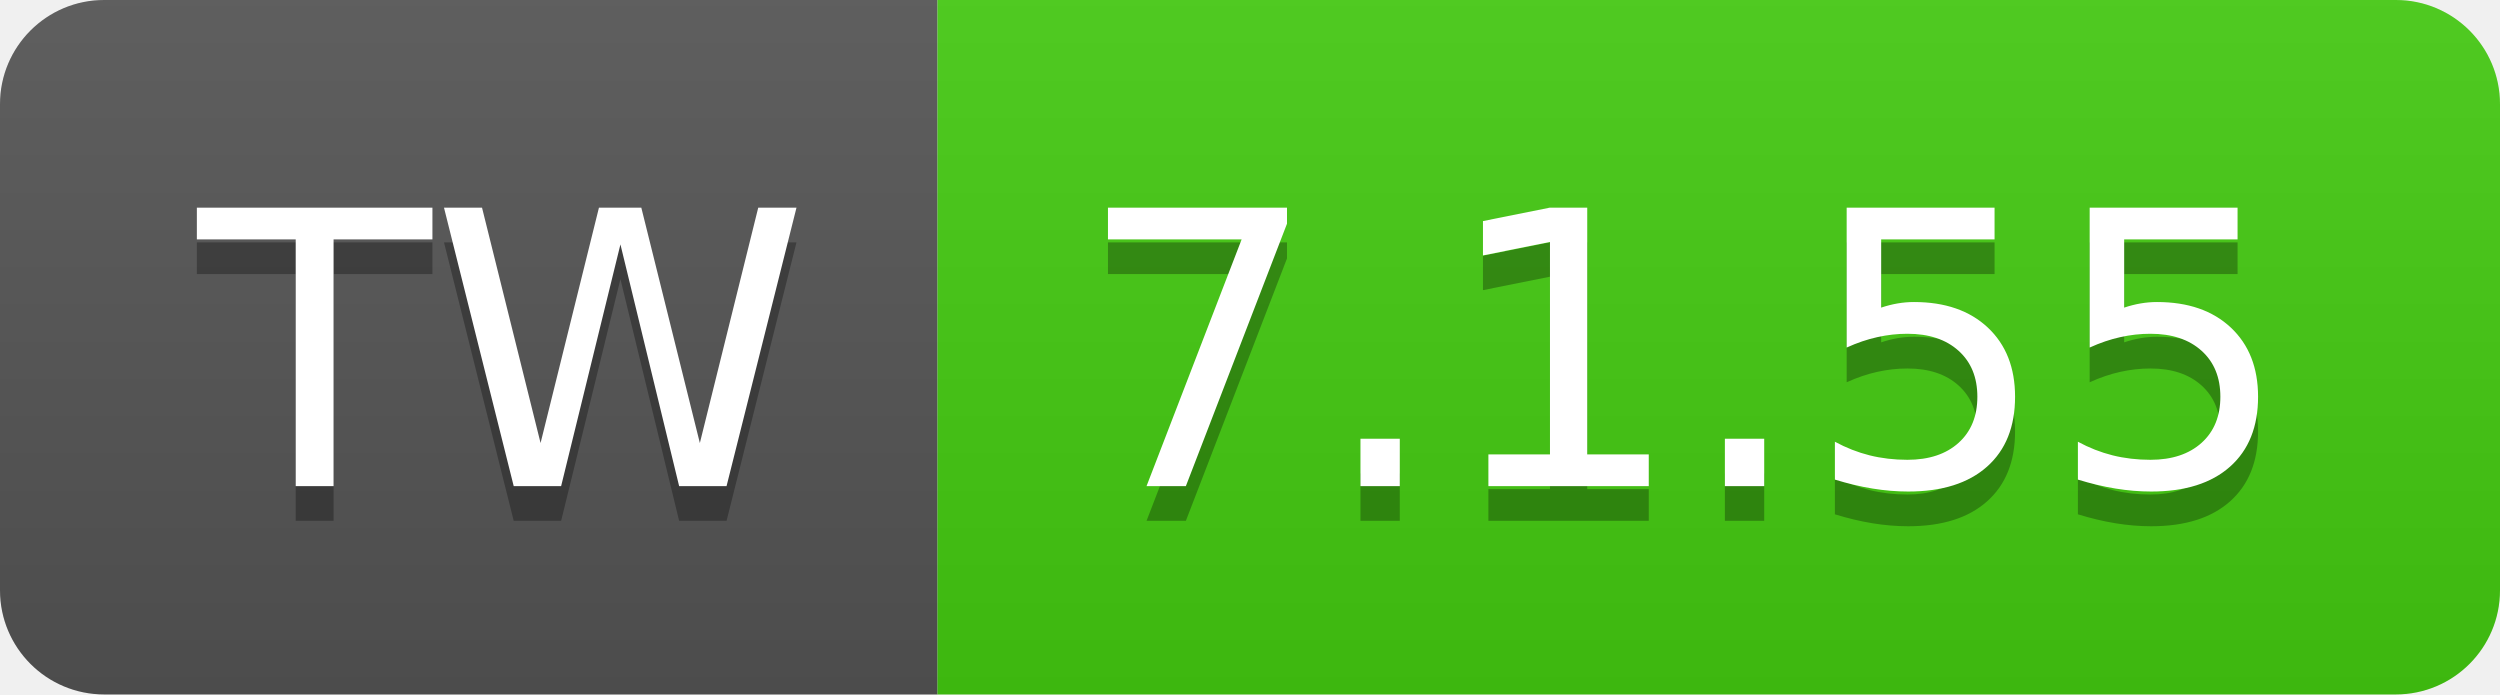
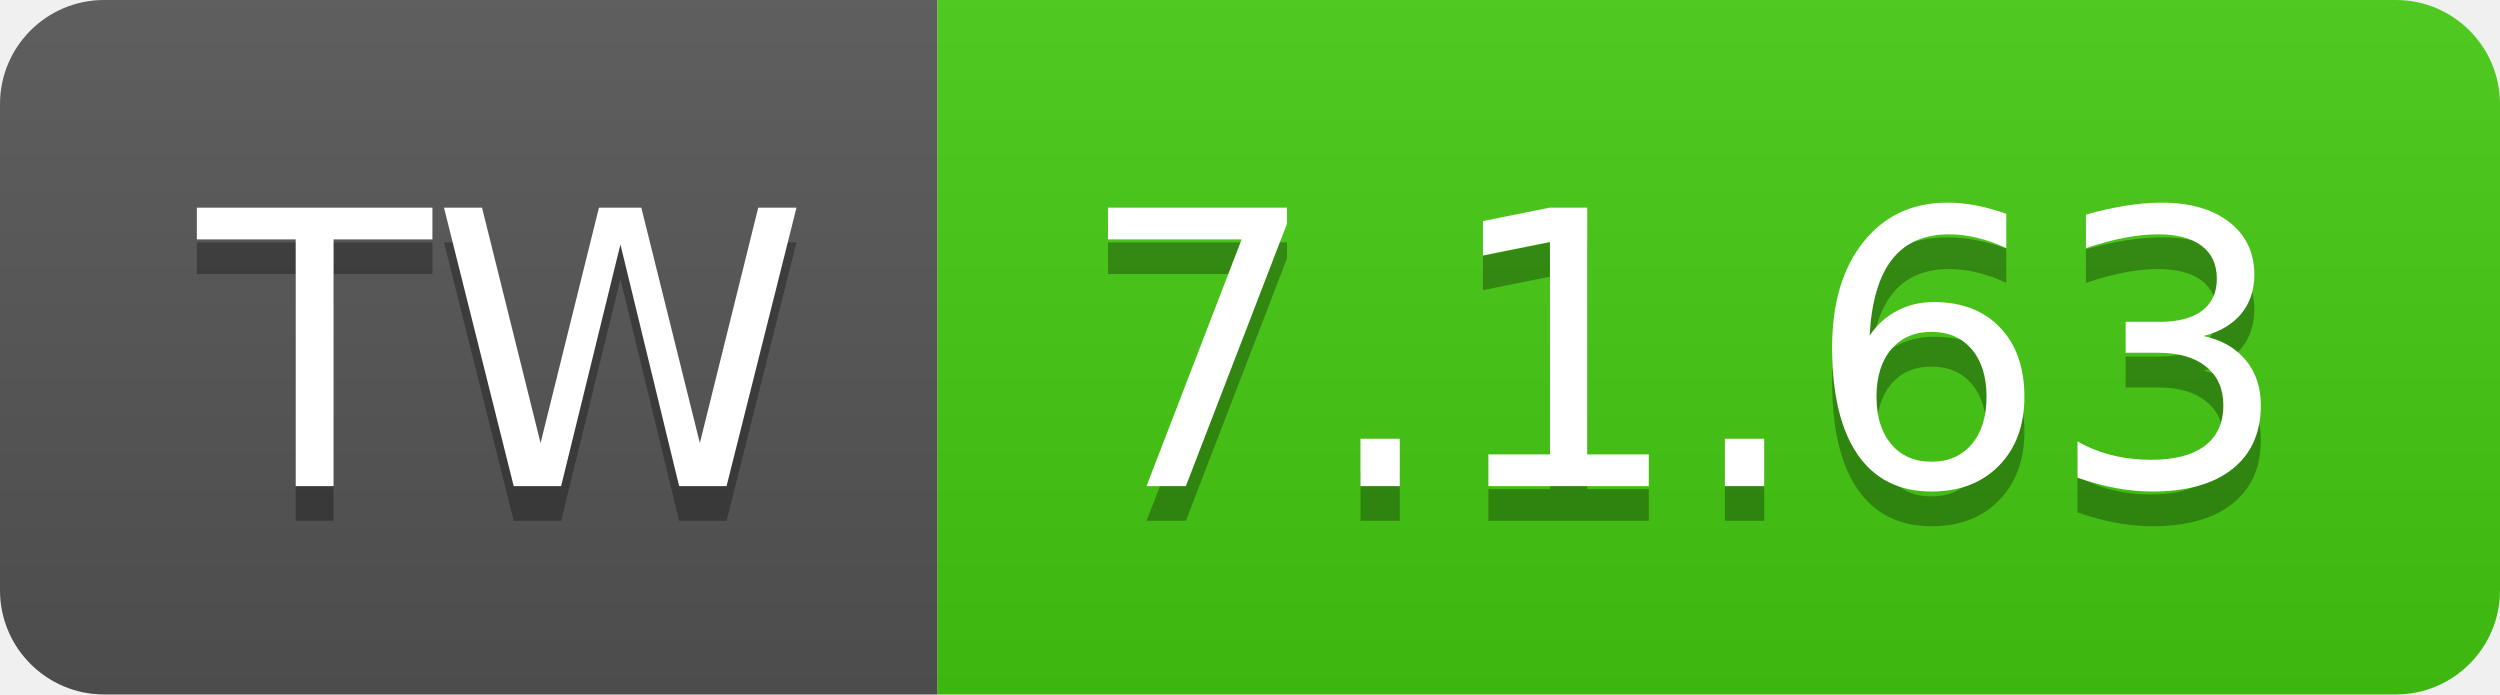
- <svg xmlns="http://www.w3.org/2000/svg" width="72" height="20" role="img" aria-label="TW: 7.1.55">
+ <svg xmlns="http://www.w3.org/2000/svg" width="72" height="20" role="img" aria-label="TW: 7.1.63">
  <linearGradient id="s" x2="0" y2="100%">
    <stop offset="0" stop-color="#bbb" stop-opacity=".1" />
    <stop offset="1" stop-opacity=".1" />
  </linearGradient>
  <clipPath id="r">
    <rect width="72" height="20" rx="3" fill="#fff" />
  </clipPath>
  <g clip-path="url(#r)">
    <rect width="27" height="20" fill="#555" />
    <rect x="27" width="45" height="20" fill="#4c1" />
    <rect width="72" height="20" fill="url(#s)" />
  </g>
  <g fill="#fff" text-anchor="middle" font-family="Verdana,Geneva,DejaVu Sans,sans-serif" text-rendering="geometricPrecision" font-size="110">
    <text aria-hidden="true" x="145" y="150" fill="#010101" fill-opacity=".3" transform="scale(.1)" textLength="170">TW</text>
    <text x="145" y="140" transform="scale(.1)" fill="#fff" textLength="170">TW</text>
-     <text aria-hidden="true" x="485" y="150" fill="#010101" fill-opacity=".3" transform="scale(.1)" textLength="350">7.1.55</text>
-     <text x="485" y="140" transform="scale(.1)" fill="#fff" textLength="350">7.1.55</text>
+     <text aria-hidden="true" x="485" y="150" fill="#010101" fill-opacity=".3" transform="scale(.1)" textLength="350">7.1.63</text>
+     <text x="485" y="140" transform="scale(.1)" fill="#fff" textLength="350">7.1.63</text>
  </g>
</svg>
